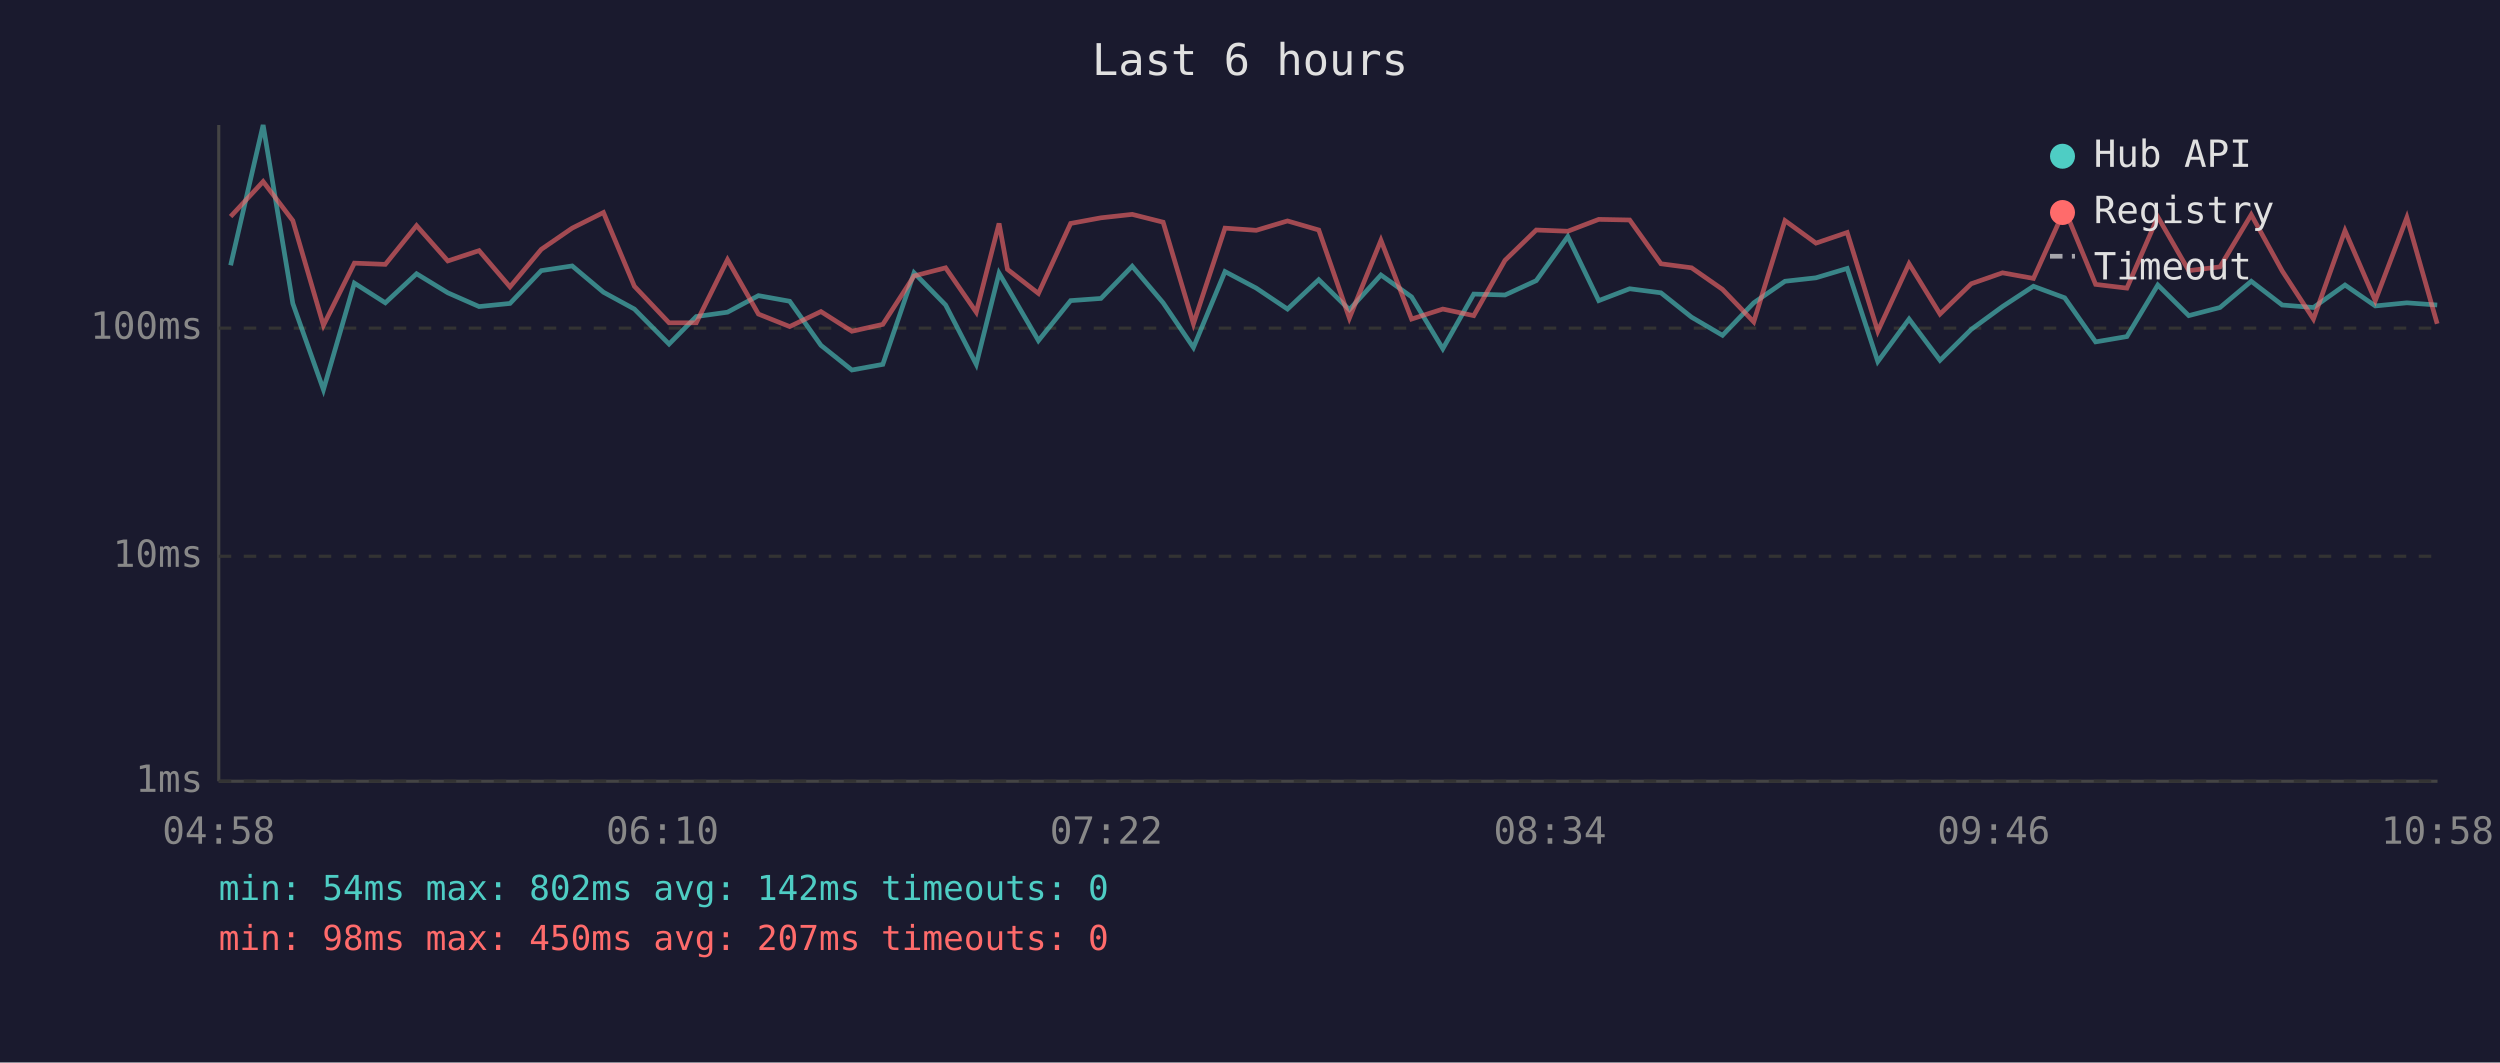
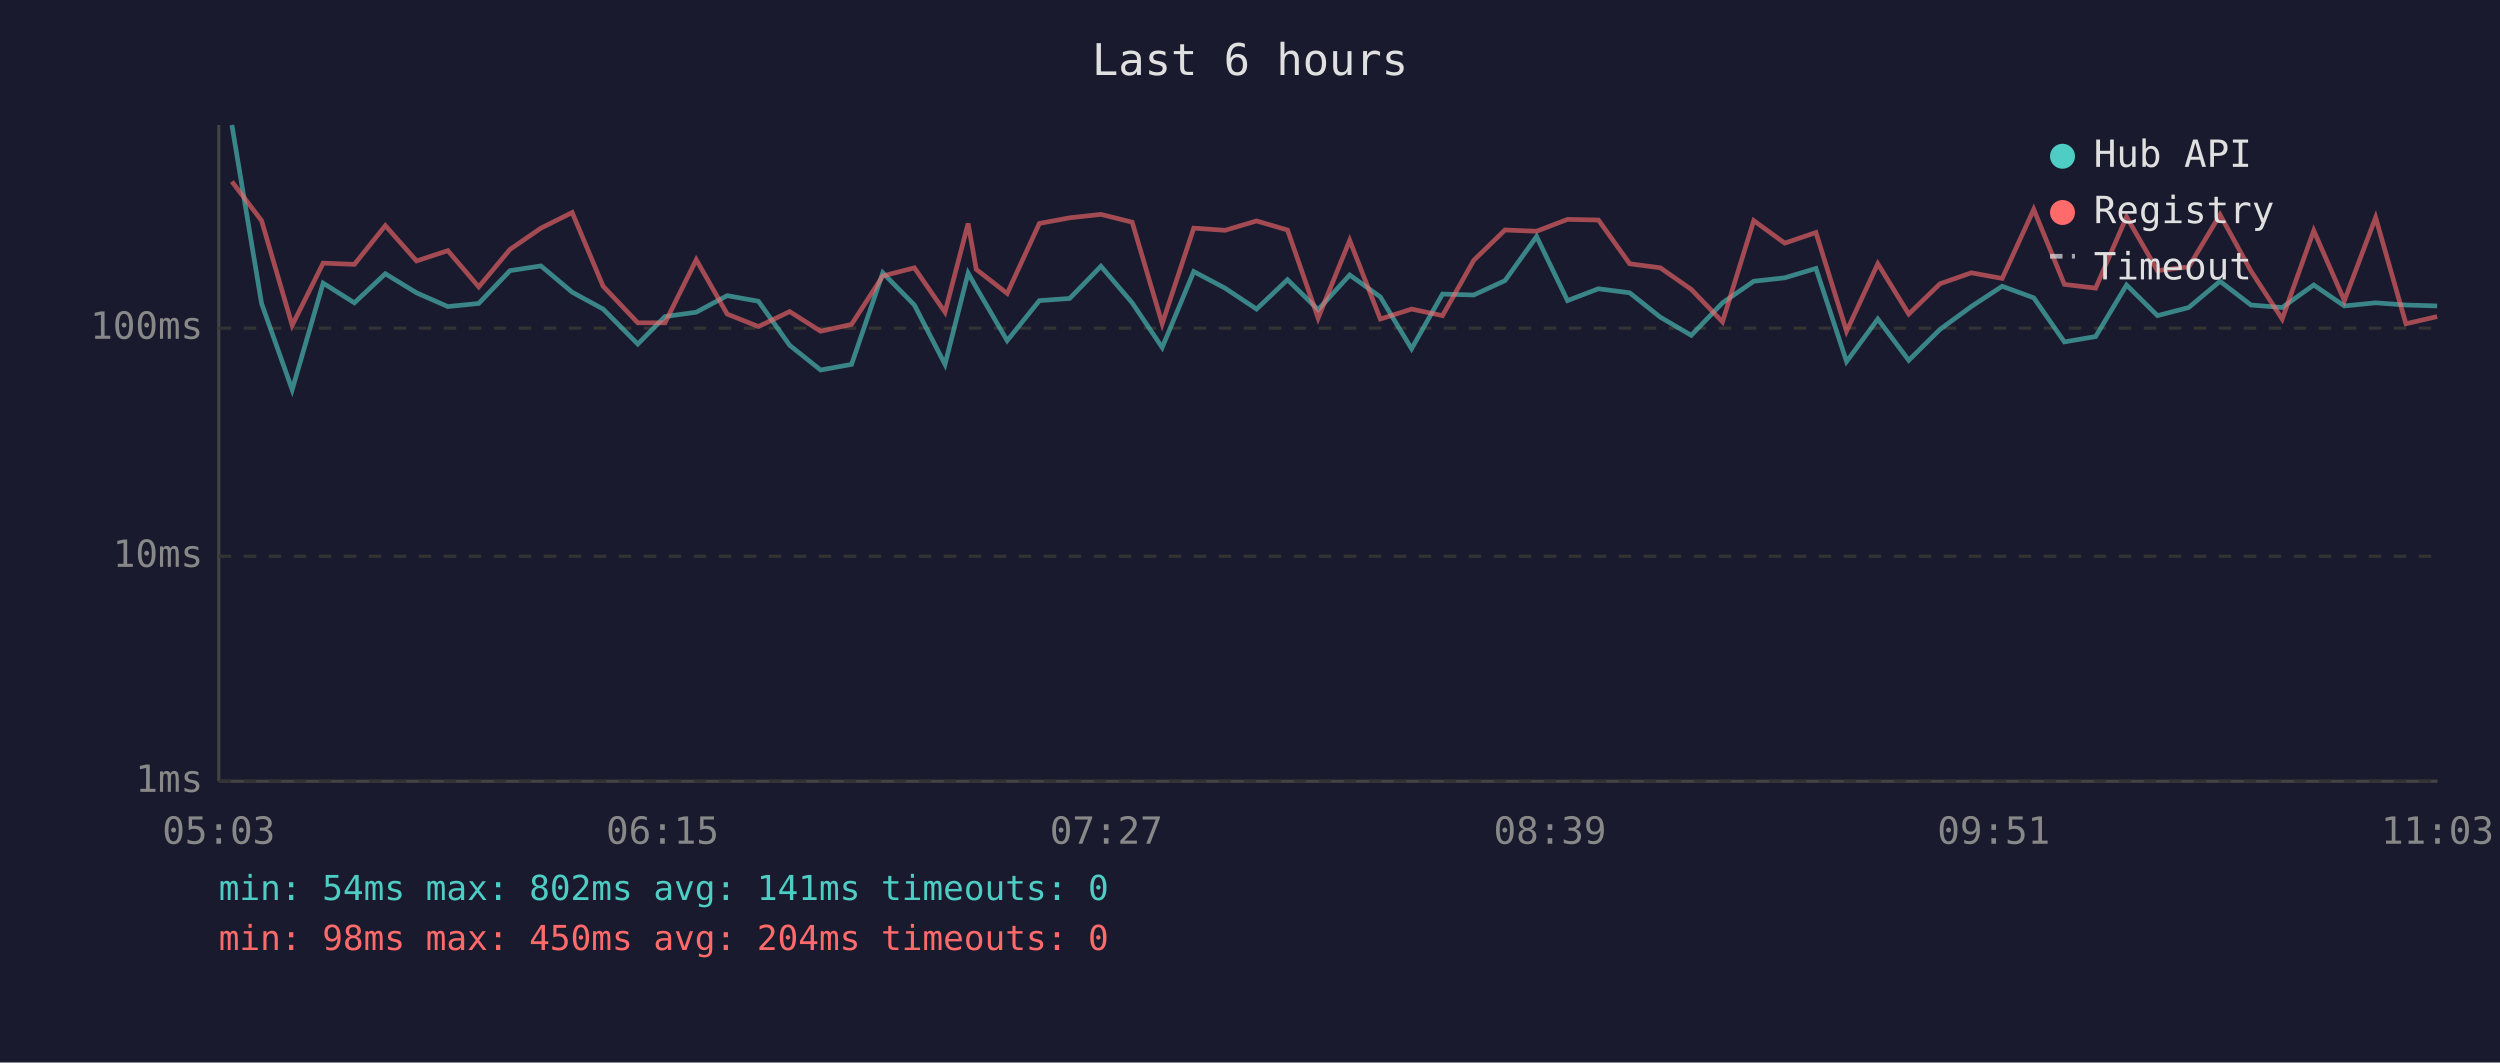
<svg xmlns="http://www.w3.org/2000/svg" viewBox="0 0 800 340" font-family="monospace" font-size="12">
  <rect width="800" height="340" fill="#1a1a2e" />
  <text x="400" y="24" fill="#e0e0e0" font-size="14" text-anchor="middle">Last 6 hours</text>
  <line x1="70" y1="40" x2="70" y2="250" stroke="#444" stroke-width="1" />
  <line x1="70" y1="250" x2="780" y2="250" stroke="#444" stroke-width="1" />
  <line x1="70" y1="250" x2="780" y2="250" stroke="#333" stroke-width="1" stroke-dasharray="4" />
  <text x="65" y="250" fill="#888" text-anchor="end" dominant-baseline="middle">1ms</text>
  <line x1="70" y1="178" x2="780" y2="178" stroke="#333" stroke-width="1" stroke-dasharray="4" />
  <text x="65" y="178" fill="#888" text-anchor="end" dominant-baseline="middle">10ms</text>
  <line x1="70" y1="105" x2="780" y2="105" stroke="#333" stroke-width="1" stroke-dasharray="4" />
  <text x="65" y="105" fill="#888" text-anchor="end" dominant-baseline="middle">100ms</text>
-   <text x="70" y="270" fill="#888" text-anchor="middle">04:58</text>
-   <text x="212" y="270" fill="#888" text-anchor="middle">06:10</text>
-   <text x="354" y="270" fill="#888" text-anchor="middle">07:22</text>
-   <text x="496" y="270" fill="#888" text-anchor="middle">08:34</text>
-   <text x="638" y="270" fill="#888" text-anchor="middle">09:46</text>
-   <text x="780" y="270" fill="#888" text-anchor="middle">10:58</text>
-   <polyline points="73.8,84.9 84.2,40.0 93.7,97.1 103.5,124.7 113.4,90.6 123.3,96.9 133.3,87.6 143.3,93.7 153.3,98.1 163.2,97.1 173.2,86.6 183.1,85.1 193.1,93.5 203.0,98.9 214.1,110.1 222.8,101.3 232.8,99.9 242.7,94.6 252.7,96.4 262.7,110.5 272.6,118.4 282.5,116.6 292.5,87.3 302.6,97.6 312.4,116.6 319.7,87.4 322.4,92.0 332.3,109.0 342.6,96.2 352.3,95.5 362.3,85.2 372.2,96.9 381.9,111.2 392.0,86.9 402.0,92.2 412.0,98.9 422.0,89.5 431.8,99.1 441.9,88.0 451.7,95.0 461.7,111.6 471.6,94.1 481.6,94.4 491.6,89.8 501.7,75.7 511.6,96.2 521.5,92.4 531.5,93.7 541.3,101.5 551.2,107.3 561.2,96.9 571.2,90.0 581.1,88.9 591.1,85.9 600.9,115.7 610.9,102.1 620.8,115.3 630.8,105.4 640.8,98.1 650.7,91.6 660.7,95.3 670.6,109.4 680.6,107.7 690.5,91.2 700.4,101.0 710.4,98.4 720.4,90.0 730.3,97.6 740.3,98.4 750.4,91.2 760.1,97.9 770.2,96.9 779.9,97.6" fill="none" stroke="#4ecdc4" stroke-width="1.5" opacity="0.6" />
-   <polyline points="73.8,69.3 84.2,58.1 93.7,70.6 103.5,104.1 113.4,84.2 123.3,84.6 133.3,72.2 143.3,83.5 153.3,80.2 163.2,91.8 173.2,79.8 183.1,73.0 193.1,68.0 203.0,91.6 214.1,103.3 222.8,103.3 232.8,83.1 242.7,100.5 252.7,104.5 262.7,99.7 272.6,106.0 282.5,103.8 292.5,88.3 302.6,85.7 312.4,99.9 319.7,71.5 322.4,86.2 332.3,93.9 342.6,71.5 352.3,69.7 362.3,68.6 372.2,71.1 381.9,103.6 392.0,73.0 402.0,73.7 412.0,70.7 422.0,73.6 431.8,101.8 441.9,76.9 451.7,102.1 461.7,98.9 471.6,101.0 481.6,83.3 491.6,73.6 501.7,74.0 511.6,70.2 521.5,70.4 531.5,84.4 541.3,85.7 551.2,92.6 561.2,103.0 571.2,70.6 581.1,77.8 591.1,74.4 600.9,106.0 610.9,84.4 620.8,100.5 630.8,90.8 640.8,87.3 650.7,89.1 660.7,67.0 670.6,91.0 680.6,92.2 690.5,69.4 700.4,86.6 710.4,85.4 720.4,68.7 730.3,86.7 740.3,102.1 750.4,73.8 760.1,96.2 770.2,69.6 779.9,103.6" fill="none" stroke="#ff6b6b" stroke-width="1.5" opacity="0.6" />
+   <text x="70" y="270" fill="#888" text-anchor="middle">05:03</text>
+   <text x="212" y="270" fill="#888" text-anchor="middle">06:15</text>
+   <text x="354" y="270" fill="#888" text-anchor="middle">07:27</text>
+   <text x="496" y="270" fill="#888" text-anchor="middle">08:39</text>
+   <text x="638" y="270" fill="#888" text-anchor="middle">09:51</text>
+   <text x="780" y="270" fill="#888" text-anchor="middle">11:03</text>
+   <polyline points="74.2,40.0 83.7,97.1 93.5,124.7 103.4,90.6 113.4,96.9 123.3,87.6 133.3,93.7 143.3,98.1 153.2,97.1 163.2,86.6 173.1,85.1 183.1,93.5 193.0,98.9 204.1,110.1 212.8,101.3 222.8,99.9 232.7,94.6 242.7,96.4 252.7,110.5 262.6,118.4 272.5,116.6 282.5,87.3 292.6,97.6 302.4,116.6 309.8,87.4 312.4,92.0 322.3,109.0 332.6,96.2 342.3,95.5 352.3,85.2 362.3,96.9 371.9,111.2 382.0,86.9 392.0,92.2 402.1,98.9 412.0,89.5 421.8,99.1 431.9,88.0 441.7,95.0 451.7,111.6 461.6,94.1 471.6,94.4 481.6,89.8 491.7,75.7 501.6,96.2 511.5,92.4 521.5,93.7 531.3,101.5 541.2,107.3 551.2,96.9 561.2,90.0 571.1,88.9 581.1,85.9 590.9,115.7 600.9,102.1 610.8,115.3 620.8,105.4 630.8,98.1 640.7,91.6 650.8,95.3 660.6,109.4 670.6,107.7 680.5,91.2 690.4,101.0 700.4,98.4 710.4,90.0 720.3,97.6 730.3,98.4 740.4,91.2 750.2,97.9 760.2,96.9 769.9,97.6 779.9,97.9" fill="none" stroke="#4ecdc4" stroke-width="1.5" opacity="0.6" />
+   <polyline points="74.2,58.1 83.7,70.6 93.5,104.1 103.4,84.2 113.4,84.6 123.3,72.2 133.3,83.5 143.3,80.2 153.2,91.8 163.2,79.8 173.1,73.0 183.1,68.0 193.0,91.6 204.1,103.3 212.8,103.3 222.8,83.1 232.7,100.5 242.7,104.5 252.7,99.7 262.6,106.0 272.5,103.8 282.5,88.3 292.6,85.7 302.4,99.9 309.8,71.5 312.4,86.2 322.3,93.9 332.6,71.5 342.3,69.7 352.3,68.6 362.3,71.1 371.9,103.6 382.0,73.0 392.0,73.7 402.1,70.7 412.0,73.6 421.8,101.8 431.9,76.9 441.7,102.1 451.7,98.9 461.6,101.0 471.6,83.3 481.6,73.6 491.7,74.0 501.6,70.2 511.5,70.4 521.5,84.4 531.3,85.7 541.2,92.6 551.2,103.0 561.2,70.6 571.1,77.8 581.1,74.4 590.9,106.0 600.9,84.4 610.8,100.5 620.8,90.8 630.8,87.3 640.7,89.1 650.8,67.0 660.6,91.0 670.6,92.2 680.5,69.4 690.4,86.6 700.4,85.4 710.4,68.7 720.3,86.7 730.3,102.1 740.4,73.8 750.2,96.2 760.2,69.6 769.9,103.6 779.9,101.3" fill="none" stroke="#ff6b6b" stroke-width="1.5" opacity="0.6" />
  <circle cx="660" cy="50" r="4" fill="#4ecdc4" />
  <text x="670" y="50" fill="#e0e0e0" dominant-baseline="middle">Hub API</text>
  <circle cx="660" cy="68" r="4" fill="#ff6b6b" />
  <text x="670" y="68" fill="#e0e0e0" dominant-baseline="middle">Registry</text>
  <line x1="656" y1="82" x2="664" y2="82" stroke="#e0e0e0" stroke-width="1.5" stroke-dasharray="4,3" opacity="0.7" />
  <text x="670" y="86" fill="#e0e0e0" dominant-baseline="middle">Timeout</text>
-   <text x="70" y="288" fill="#4ecdc4" font-size="11">min: 54ms  max: 802ms  avg: 142ms  timeouts: 0</text>
-   <text x="70" y="304" fill="#ff6b6b" font-size="11">min: 98ms  max: 450ms  avg: 207ms  timeouts: 0</text>
+   <text x="70" y="288" fill="#4ecdc4" font-size="11">min: 54ms  max: 802ms  avg: 141ms  timeouts: 0</text>
+   <text x="70" y="304" fill="#ff6b6b" font-size="11">min: 98ms  max: 450ms  avg: 204ms  timeouts: 0</text>
</svg>
